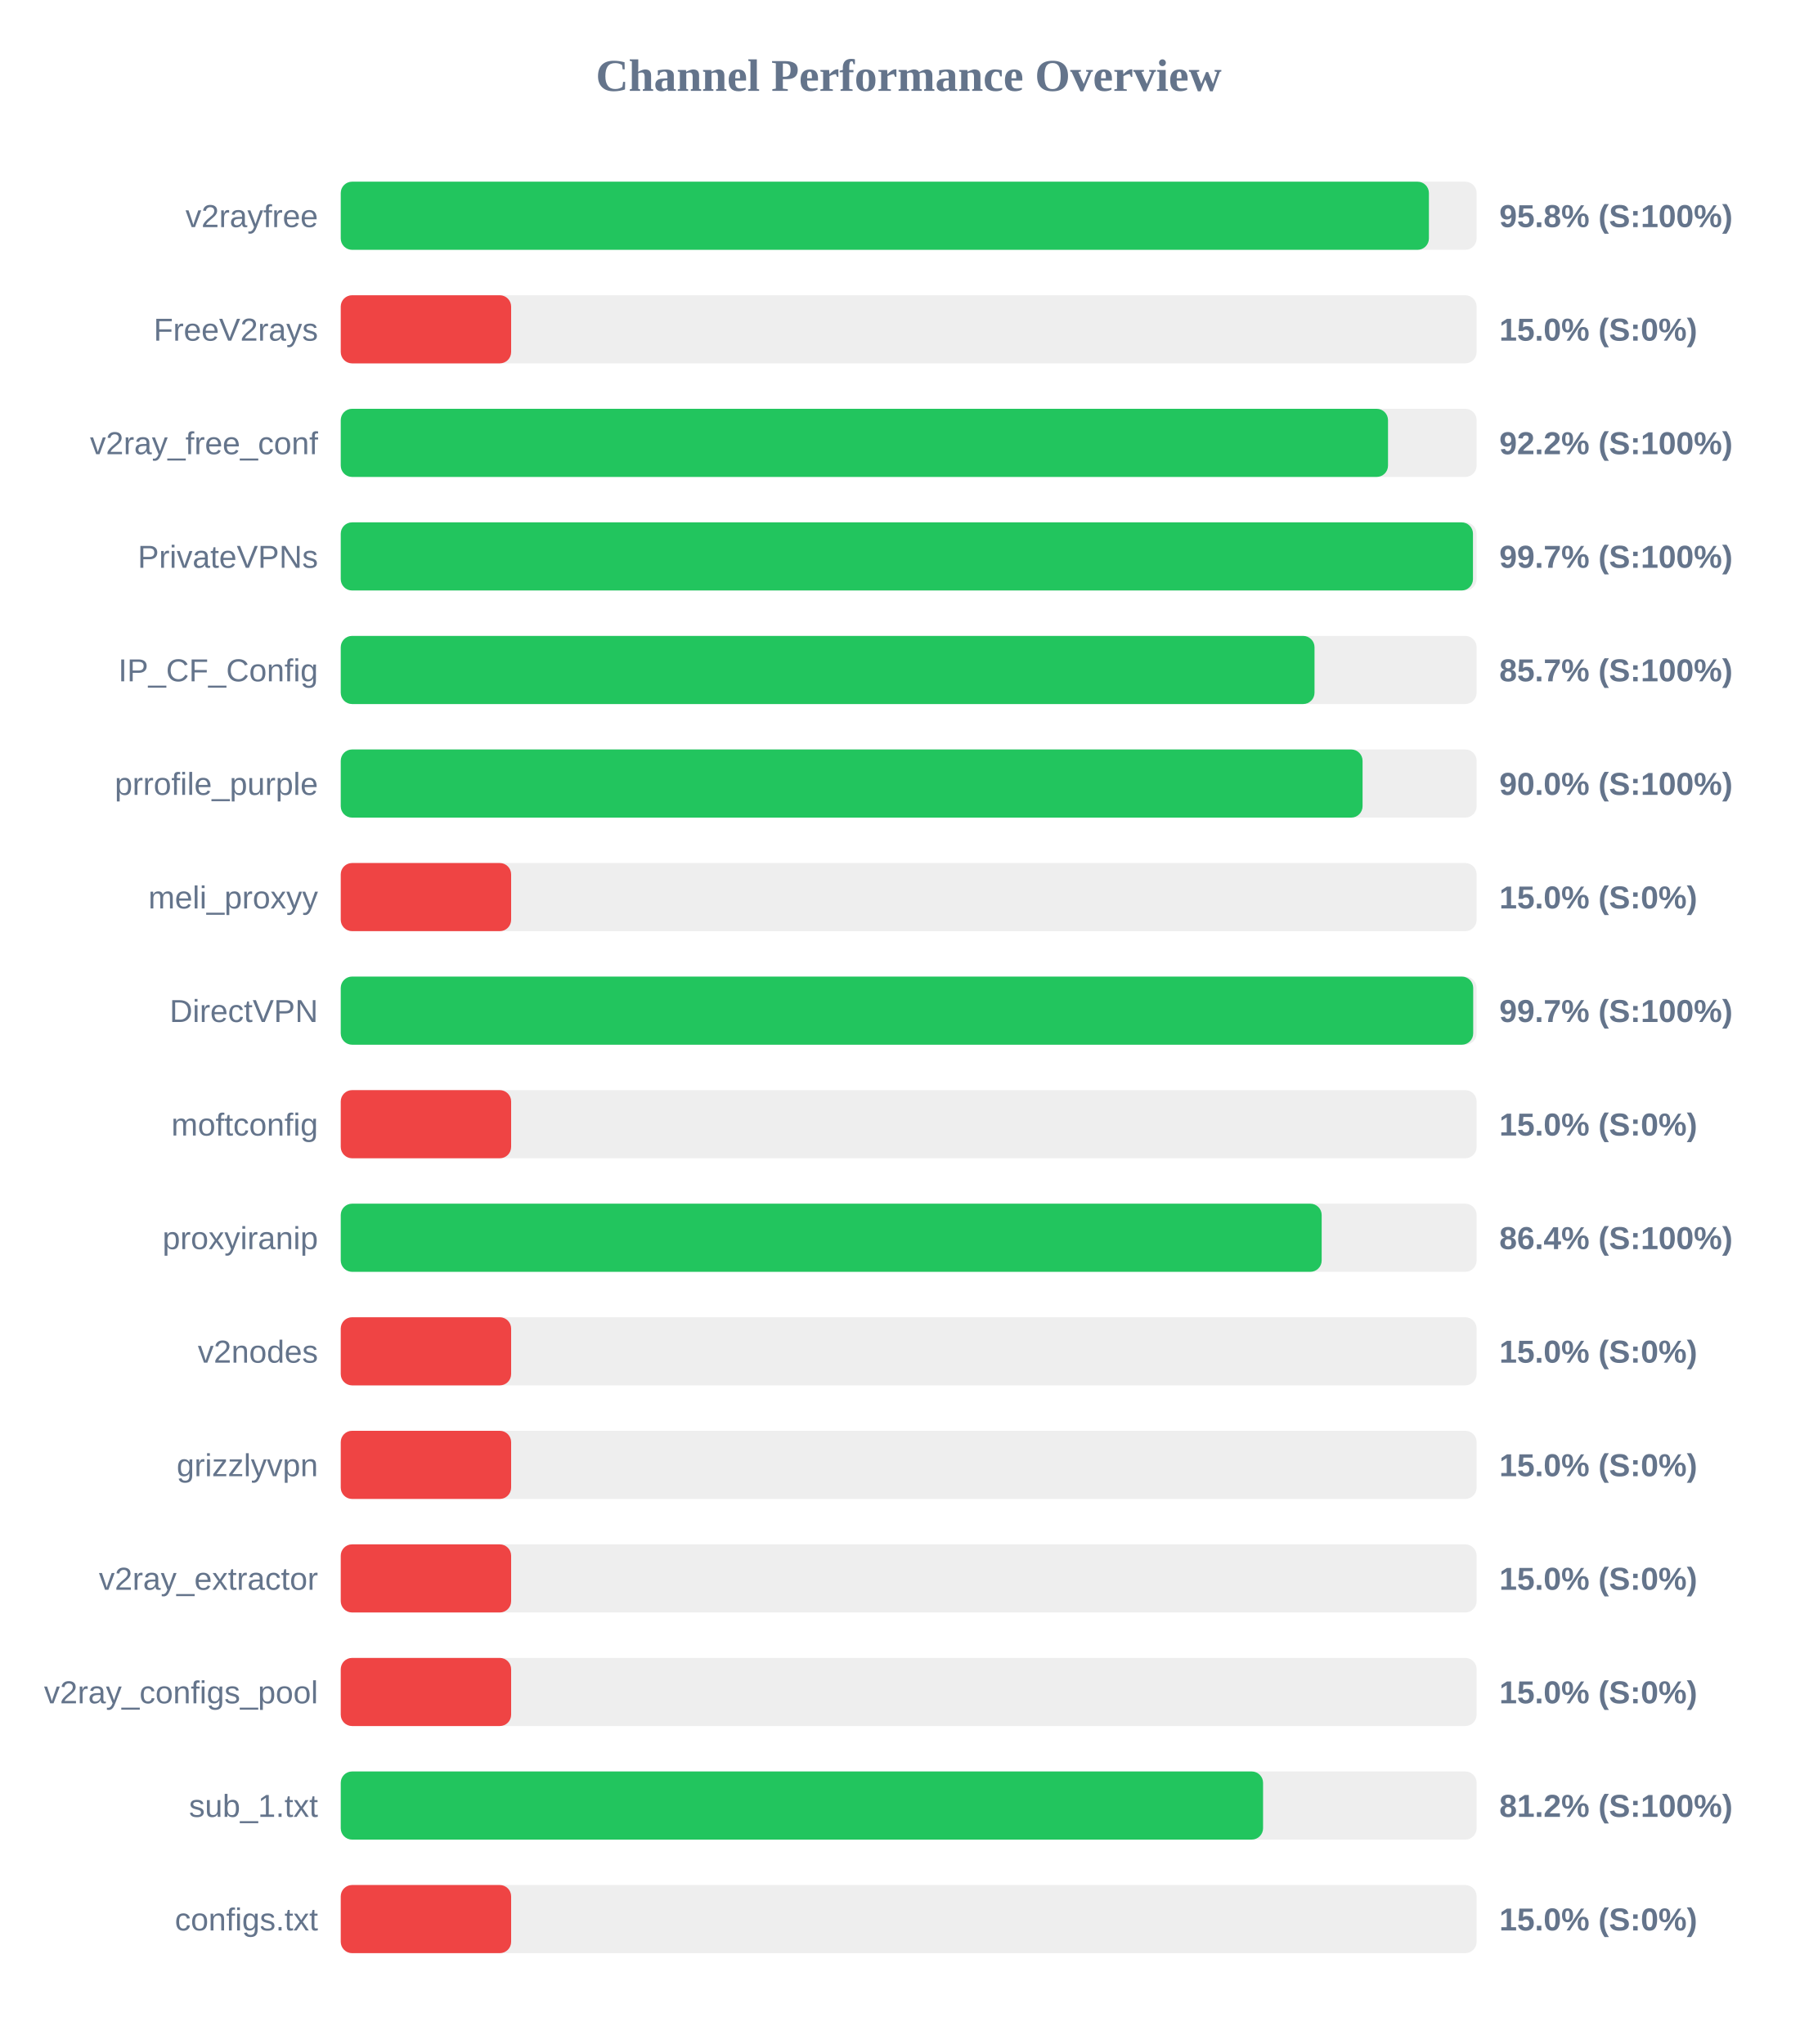
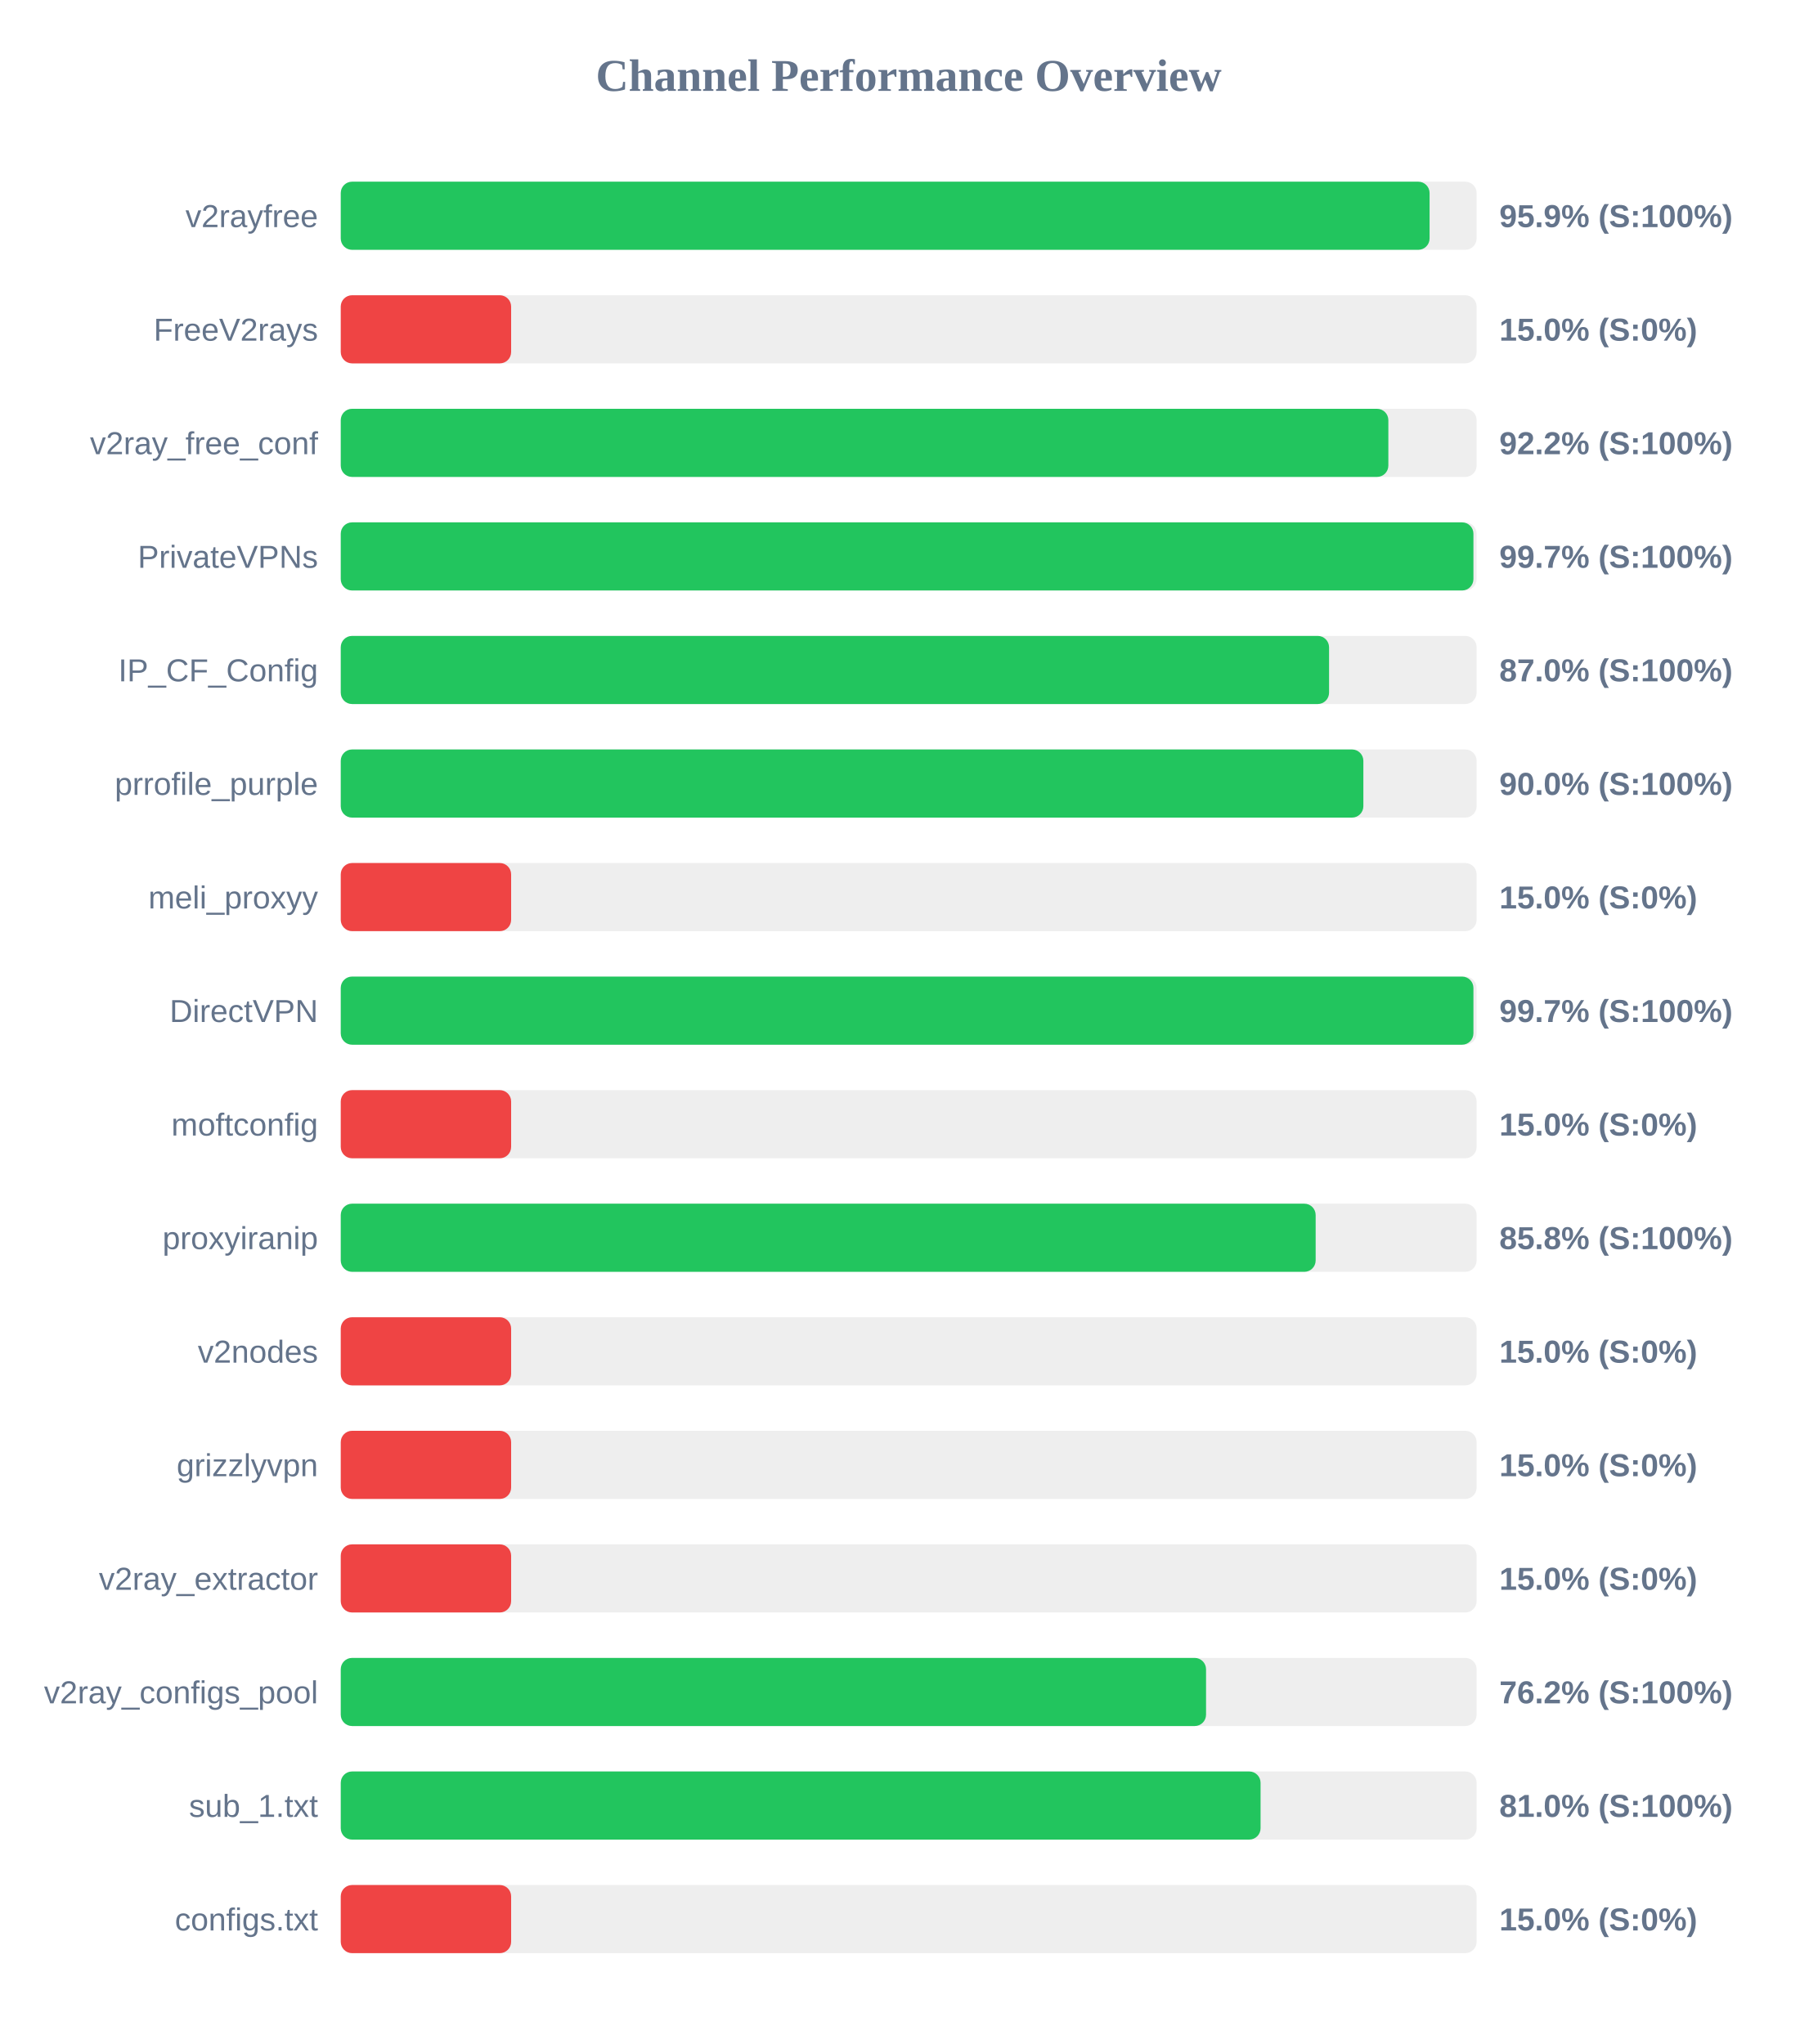
<svg xmlns="http://www.w3.org/2000/svg" width="800" height="900" version="1.1">
  <style>
        .row { font: 14px Arial; fill: #64748b; }
        .score { font: bold 14px Arial; fill: #64748b; }
    </style>
  <text x="400" y="40" text-anchor="middle" font-size="20px" font-weight="bold" fill="#64748b">Channel Performance Overview</text>
  <rect x="150" y="80" width="500" height="30" fill="#eee" rx="5" />
-   <rect x="150" y="80" width="479.0" height="30" fill="#22c55e" rx="5" />
+   <rect x="150" y="80" width="479.3" height="30" fill="#22c55e" rx="5" />
  <text x="140" y="100" text-anchor="end" class="row">v2rayfree</text>
-   <text x="660" y="100" text-anchor="start" class="score">95.8% (S:100%)</text>
+   <text x="660" y="100" text-anchor="start" class="score">95.9% (S:100%)</text>
  <rect x="150" y="130" width="500" height="30" fill="#eee" rx="5" />
  <rect x="150" y="130" width="75.0" height="30" fill="#ef4444" rx="5" />
  <text x="140" y="150" text-anchor="end" class="row">FreeV2rays</text>
  <text x="660" y="150" text-anchor="start" class="score">15.0% (S:0%)</text>
  <rect x="150" y="180" width="500" height="30" fill="#eee" rx="5" />
-   <rect x="150" y="180" width="461.0" height="30" fill="#22c55e" rx="5" />
+   <rect x="150" y="180" width="461.15" height="30" fill="#22c55e" rx="5" />
  <text x="140" y="200" text-anchor="end" class="row">v2ray_free_conf</text>
  <text x="660" y="200" text-anchor="start" class="score">92.2% (S:100%)</text>
  <rect x="150" y="230" width="500" height="30" fill="#eee" rx="5" />
-   <rect x="150" y="230" width="498.4" height="30" fill="#22c55e" rx="5" />
+   <rect x="150" y="230" width="498.6" height="30" fill="#22c55e" rx="5" />
  <text x="140" y="250" text-anchor="end" class="row">PrivateVPNs</text>
  <text x="660" y="250" text-anchor="start" class="score">99.7% (S:100%)</text>
  <rect x="150" y="280" width="500" height="30" fill="#eee" rx="5" />
-   <rect x="150" y="280" width="428.65" height="30" fill="#22c55e" rx="5" />
+   <rect x="150" y="280" width="435.05" height="30" fill="#22c55e" rx="5" />
  <text x="140" y="300" text-anchor="end" class="row">IP_CF_Config</text>
-   <text x="660" y="300" text-anchor="start" class="score">85.7% (S:100%)</text>
+   <text x="660" y="300" text-anchor="start" class="score">87.0% (S:100%)</text>
  <rect x="150" y="330" width="500" height="30" fill="#eee" rx="5" />
-   <rect x="150" y="330" width="449.8" height="30" fill="#22c55e" rx="5" />
+   <rect x="150" y="330" width="450.15" height="30" fill="#22c55e" rx="5" />
  <text x="140" y="350" text-anchor="end" class="row">prrofile_purple</text>
  <text x="660" y="350" text-anchor="start" class="score">90.0% (S:100%)</text>
  <rect x="150" y="380" width="500" height="30" fill="#eee" rx="5" />
  <rect x="150" y="380" width="75.0" height="30" fill="#ef4444" rx="5" />
  <text x="140" y="400" text-anchor="end" class="row">meli_proxyy</text>
  <text x="660" y="400" text-anchor="start" class="score">15.0% (S:0%)</text>
  <rect x="150" y="430" width="500" height="30" fill="#eee" rx="5" />
-   <rect x="150" y="430" width="498.5" height="30" fill="#22c55e" rx="5" />
+   <rect x="150" y="430" width="498.6" height="30" fill="#22c55e" rx="5" />
  <text x="140" y="450" text-anchor="end" class="row">DirectVPN</text>
  <text x="660" y="450" text-anchor="start" class="score">99.7% (S:100%)</text>
  <rect x="150" y="480" width="500" height="30" fill="#eee" rx="5" />
  <rect x="150" y="480" width="75.0" height="30" fill="#ef4444" rx="5" />
  <text x="140" y="500" text-anchor="end" class="row">moftconfig</text>
  <text x="660" y="500" text-anchor="start" class="score">15.0% (S:0%)</text>
  <rect x="150" y="530" width="500" height="30" fill="#eee" rx="5" />
-   <rect x="150" y="530" width="431.8" height="30" fill="#22c55e" rx="5" />
+   <rect x="150" y="530" width="429.15" height="30" fill="#22c55e" rx="5" />
  <text x="140" y="550" text-anchor="end" class="row">proxyiranip</text>
-   <text x="660" y="550" text-anchor="start" class="score">86.4% (S:100%)</text>
+   <text x="660" y="550" text-anchor="start" class="score">85.8% (S:100%)</text>
  <rect x="150" y="580" width="500" height="30" fill="#eee" rx="5" />
  <rect x="150" y="580" width="75.0" height="30" fill="#ef4444" rx="5" />
  <text x="140" y="600" text-anchor="end" class="row">v2nodes</text>
  <text x="660" y="600" text-anchor="start" class="score">15.0% (S:0%)</text>
  <rect x="150" y="630" width="500" height="30" fill="#eee" rx="5" />
  <rect x="150" y="630" width="75.0" height="30" fill="#ef4444" rx="5" />
  <text x="140" y="650" text-anchor="end" class="row">grizzlyvpn</text>
  <text x="660" y="650" text-anchor="start" class="score">15.0% (S:0%)</text>
  <rect x="150" y="680" width="500" height="30" fill="#eee" rx="5" />
  <rect x="150" y="680" width="75.0" height="30" fill="#ef4444" rx="5" />
  <text x="140" y="700" text-anchor="end" class="row">v2ray_extractor</text>
  <text x="660" y="700" text-anchor="start" class="score">15.0% (S:0%)</text>
  <rect x="150" y="730" width="500" height="30" fill="#eee" rx="5" />
-   <rect x="150" y="730" width="75.0" height="30" fill="#ef4444" rx="5" />
+   <rect x="150" y="730" width="380.9" height="30" fill="#22c55e" rx="5" />
  <text x="140" y="750" text-anchor="end" class="row">v2ray_configs_pool</text>
-   <text x="660" y="750" text-anchor="start" class="score">15.0% (S:0%)</text>
+   <text x="660" y="750" text-anchor="start" class="score">76.2% (S:100%)</text>
  <rect x="150" y="780" width="500" height="30" fill="#eee" rx="5" />
-   <rect x="150" y="780" width="406.0" height="30" fill="#22c55e" rx="5" />
+   <rect x="150" y="780" width="404.9" height="30" fill="#22c55e" rx="5" />
  <text x="140" y="800" text-anchor="end" class="row">sub_1.txt</text>
-   <text x="660" y="800" text-anchor="start" class="score">81.2% (S:100%)</text>
+   <text x="660" y="800" text-anchor="start" class="score">81.0% (S:100%)</text>
  <rect x="150" y="830" width="500" height="30" fill="#eee" rx="5" />
  <rect x="150" y="830" width="75.0" height="30" fill="#ef4444" rx="5" />
  <text x="140" y="850" text-anchor="end" class="row">configs.txt</text>
  <text x="660" y="850" text-anchor="start" class="score">15.0% (S:0%)</text>
</svg>
